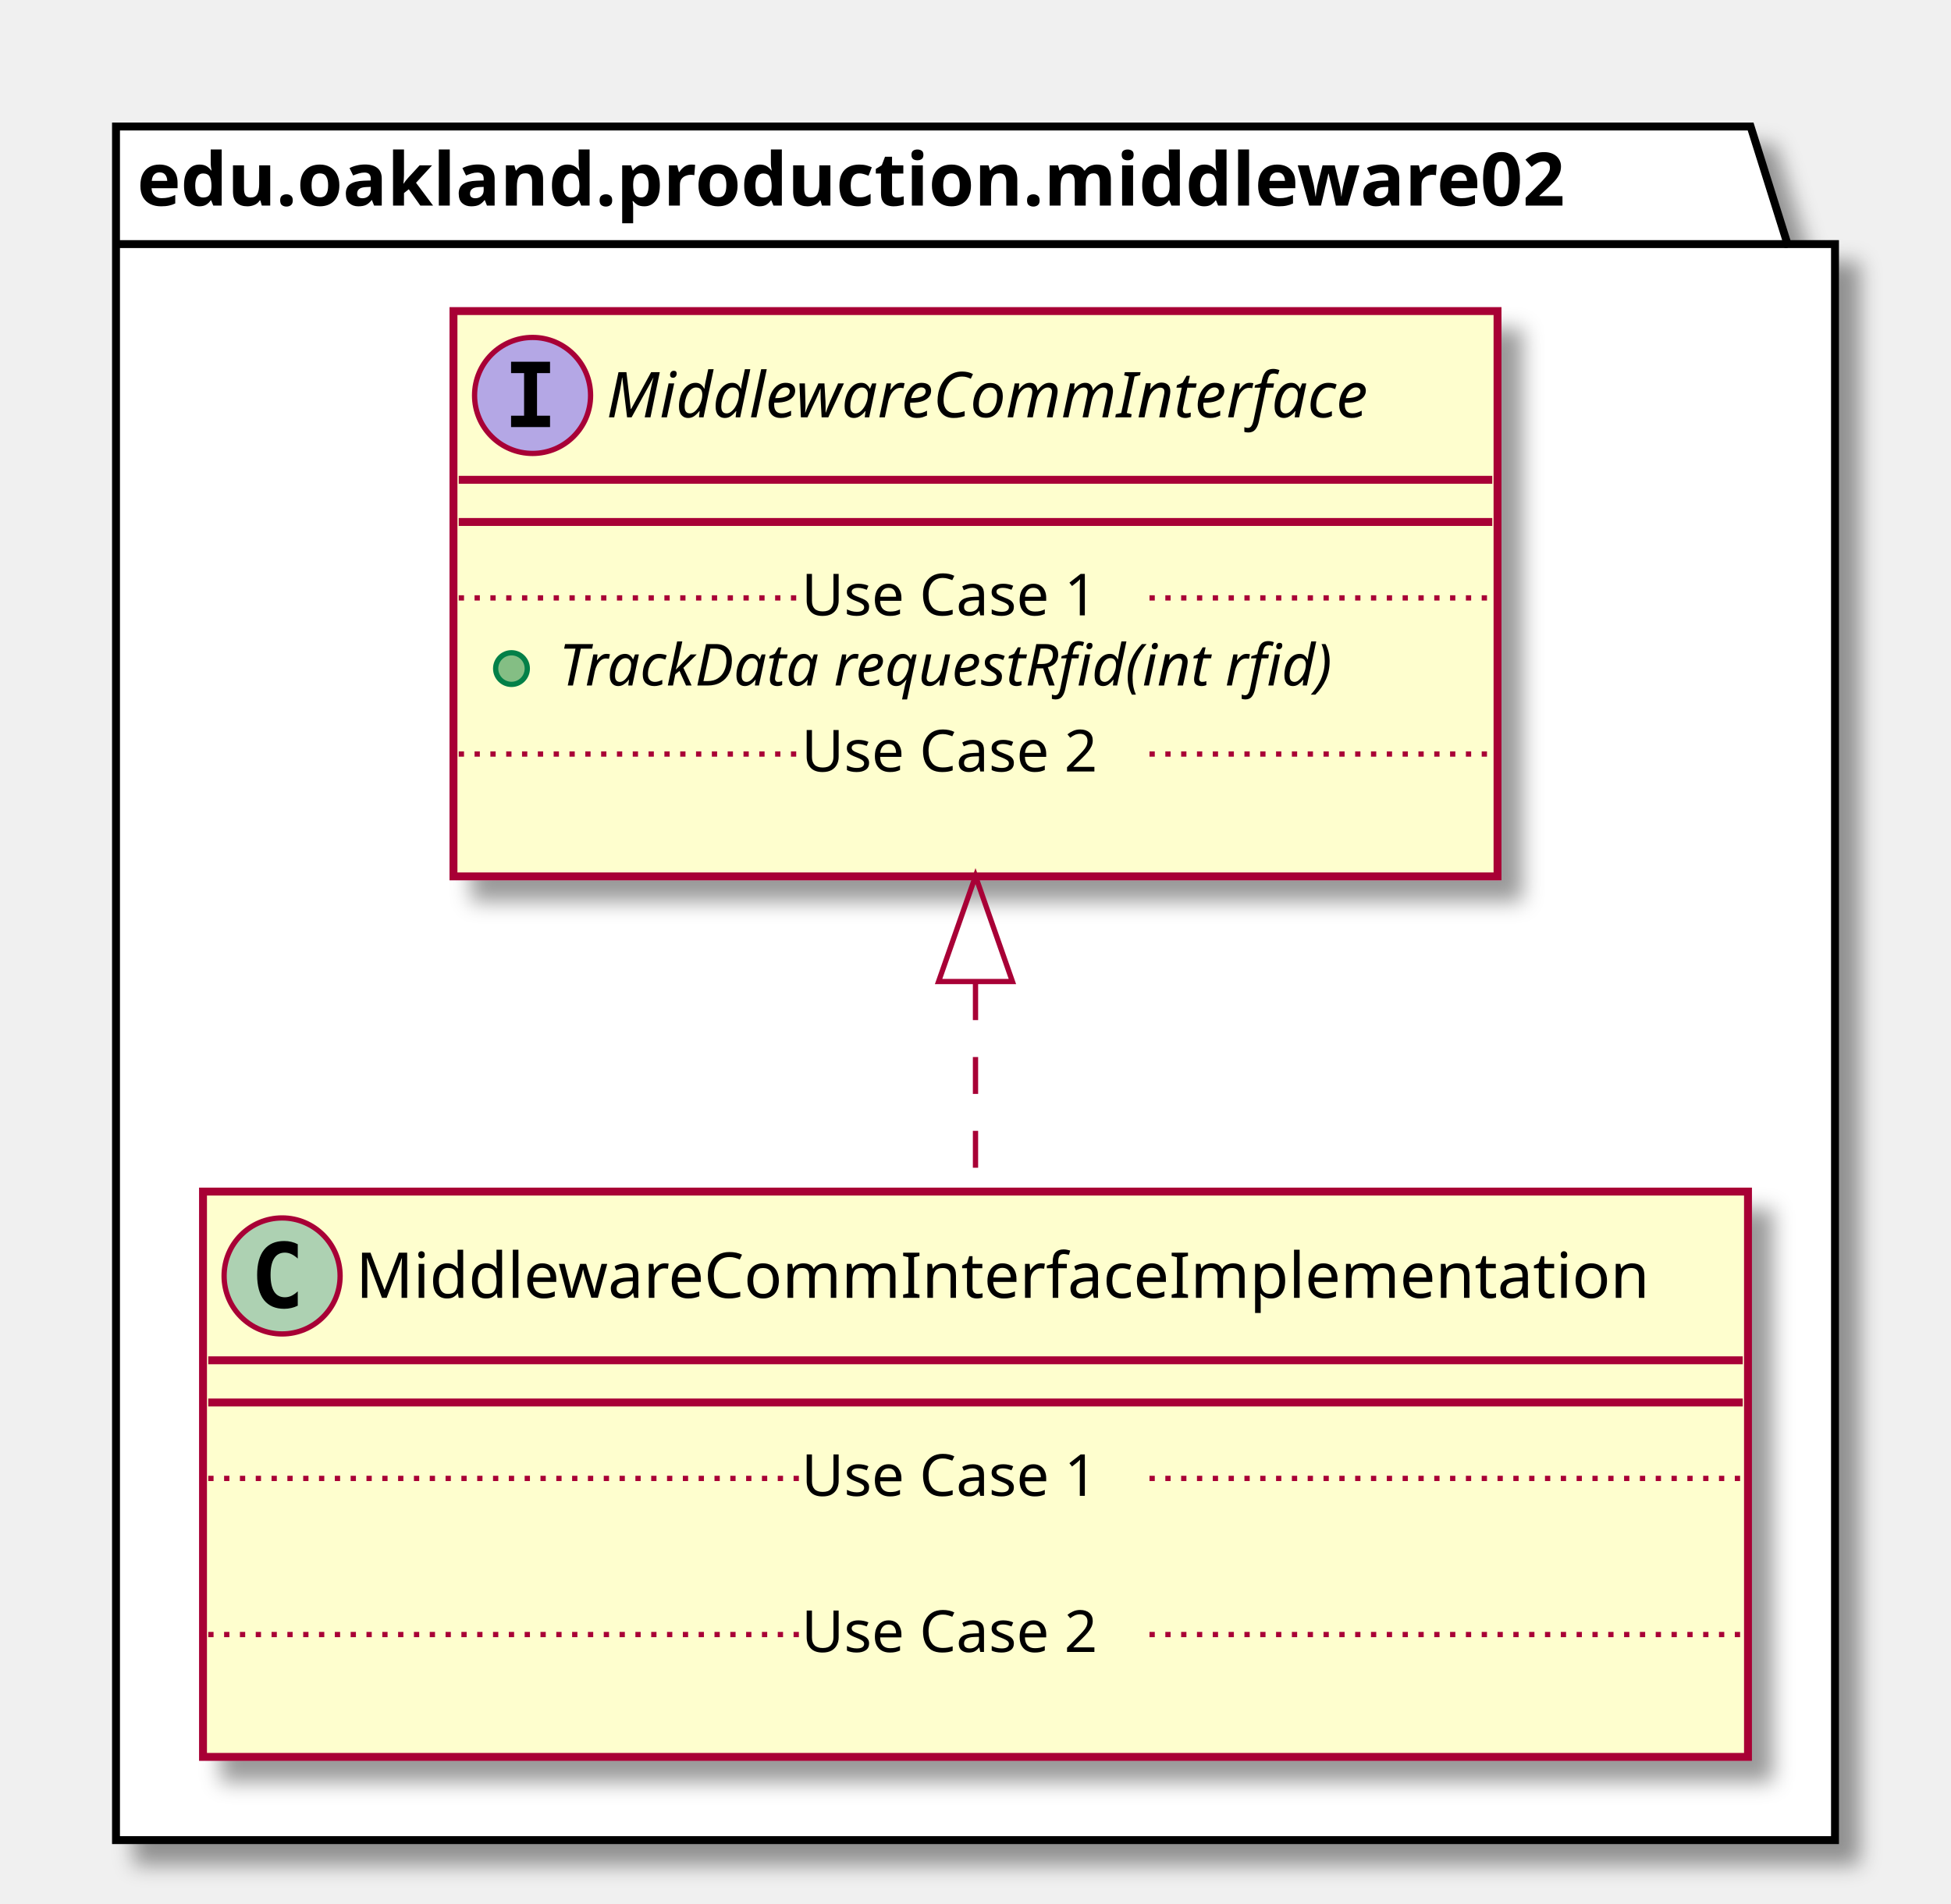
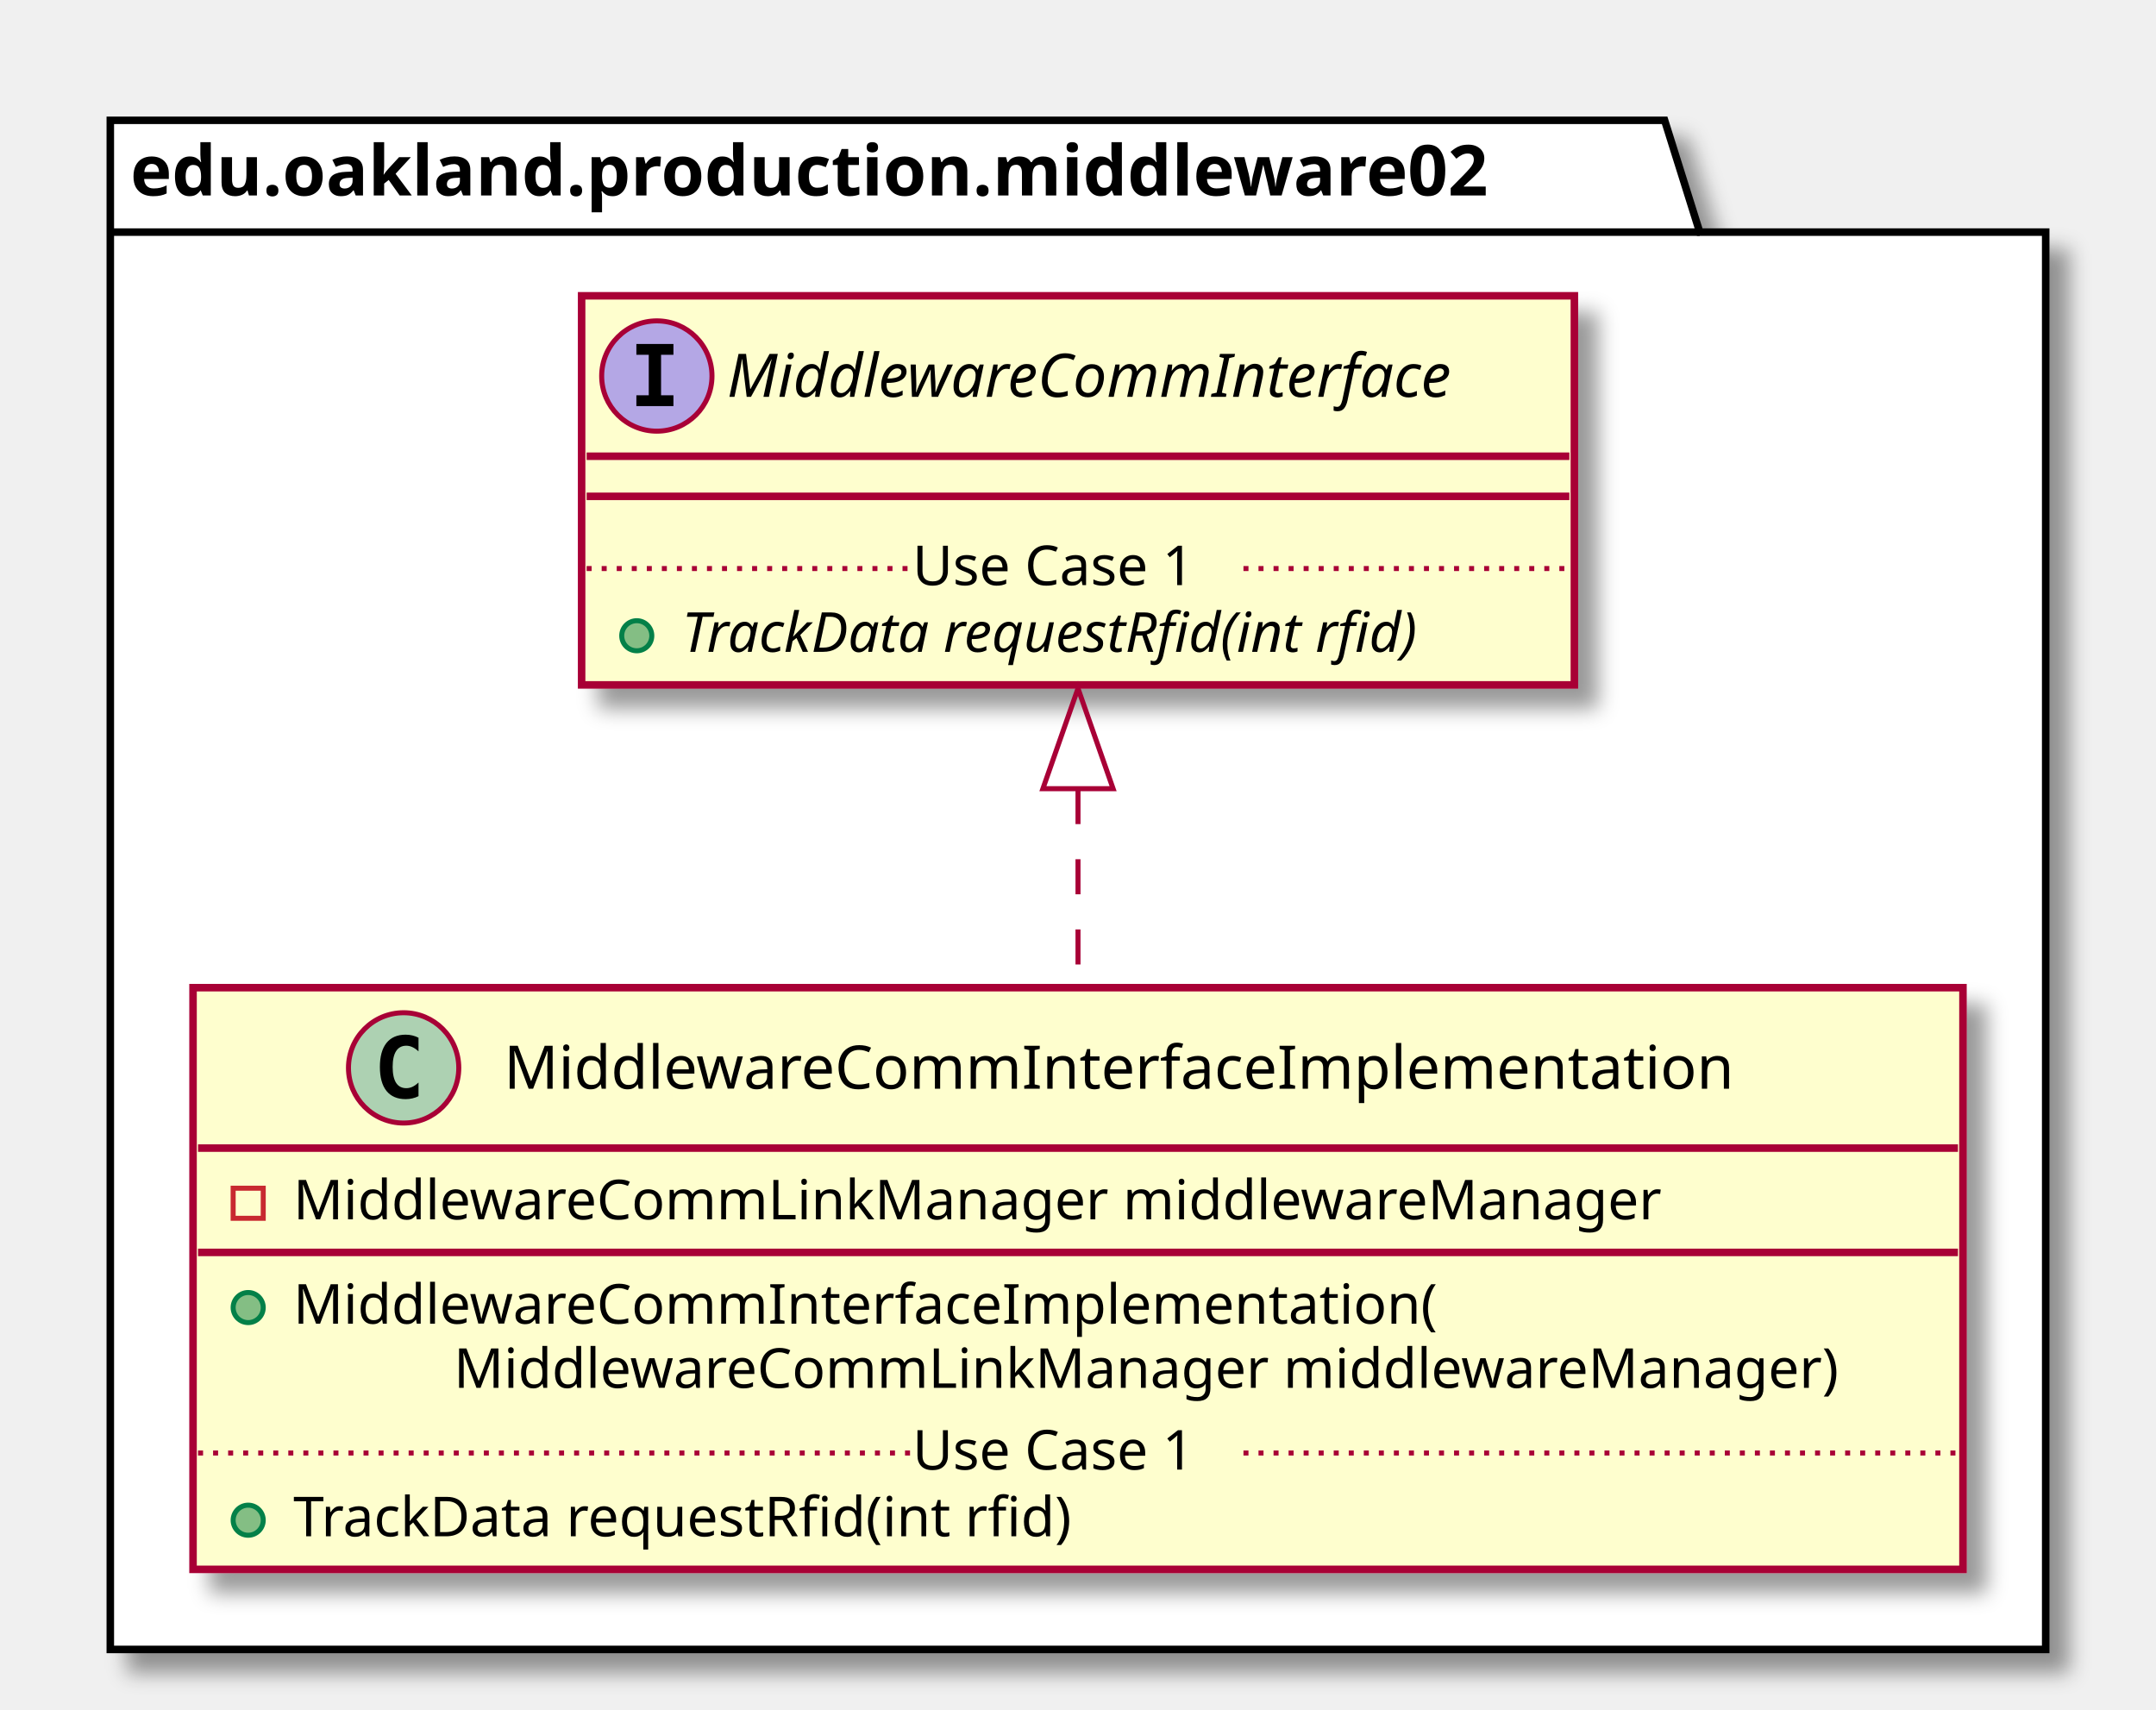
- <svg xmlns="http://www.w3.org/2000/svg" contentScriptType="application/ecmascript" contentStyleType="text/css" height="361px" preserveAspectRatio="none" style="width:370px;height:361px;" version="1.1" viewBox="0 0 370 361" width="370px" zoomAndPan="magnify">
+ <svg xmlns="http://www.w3.org/2000/svg" contentScriptType="application/ecmascript" contentStyleType="text/css" height="341px" preserveAspectRatio="none" style="width:430px;height:341px;" version="1.1" viewBox="0 0 430 341" width="430px" zoomAndPan="magnify">
  <defs>
-     <filter height="300%" id="famsrkdvuniyj" width="300%" x="-1" y="-1">
+     <filter height="300%" id="ffyohvs0wqm8h" width="300%" x="-1" y="-1">
      <feGaussianBlur result="blurOut" stdDeviation="2.0" />
      <feColorMatrix in="blurOut" result="blurOut2" type="matrix" values="0 0 0 0 0 0 0 0 0 0 0 0 0 0 0 0 0 0 .4 0" />
      <feOffset dx="4.0" dy="4.0" in="blurOut2" result="blurOut3" />
      <feBlend in="SourceGraphic" in2="blurOut3" mode="normal" />
    </filter>
  </defs>
  <g>
-     <polygon fill="#FFFFFF" filter="url(#famsrkdvuniyj)" points="22,24,332,24,339,46.297,348,46.297,348,349,22,349,22,24" style="stroke: #000000; stroke-width: 1.5;" />
+     <polygon fill="#FFFFFF" filter="url(#ffyohvs0wqm8h)" points="22,24,332,24,339,46.297,408,46.297,408,329,22,329,22,24" style="stroke: #000000; stroke-width: 1.5;" />
    <line style="stroke: #000000; stroke-width: 1.5;" x1="22" x2="339" y1="46.297" y2="46.297" />
    <text fill="#000000" font-family="sans-serif" font-size="14" font-weight="bold" lengthAdjust="spacingAndGlyphs" textLength="304" x="26" y="38.995">edu.oakland.production.middleware02</text>
-     <rect fill="#FEFECE" filter="url(#famsrkdvuniyj)" height="107.219" id="MiddlewareCommInterfaceImplementation" style="stroke: #A80036; stroke-width: 1.5;" width="293" x="38.5" y="226" />
-     <ellipse cx="53.5" cy="242" fill="#ADD1B2" rx="11" ry="11" style="stroke: #A80036; stroke-width: 1.0;" />
-     <path d="M56.469,247.641 Q55.891,247.938 55.25,248.078 Q54.609,248.234 53.906,248.234 Q51.406,248.234 50.078,246.594 Q48.766,244.938 48.766,241.812 Q48.766,238.688 50.078,237.031 Q51.406,235.375 53.906,235.375 Q54.609,235.375 55.25,235.531 Q55.906,235.688 56.469,235.984 L56.469,238.703 Q55.844,238.125 55.25,237.859 Q54.656,237.578 54.031,237.578 Q52.688,237.578 52,238.656 Q51.312,239.719 51.312,241.812 Q51.312,243.906 52,244.984 Q52.688,246.047 54.031,246.047 Q54.656,246.047 55.25,245.781 Q55.844,245.5 56.469,244.922 L56.469,247.641 Z " />
-     <text fill="#000000" font-family="sans-serif" font-size="12" lengthAdjust="spacingAndGlyphs" textLength="261" x="67.5" y="246.154">MiddlewareCommInterfaceImplementation</text>
-     <line style="stroke: #A80036; stroke-width: 1.5;" x1="39.5" x2="330.5" y1="258" y2="258" />
-     <line style="stroke: #A80036; stroke-width: 1.5;" x1="39.5" x2="330.5" y1="266" y2="266" />
-     <text fill="#000000" font-family="sans-serif" font-size="11" lengthAdjust="spacingAndGlyphs" textLength="0" x="48.5" y="297.015" />
-     <line style="stroke: #A80036; stroke-width: 1.0; stroke-dasharray: 1.0,2.0;" x1="39.5" x2="152" y1="280.402" y2="280.402" />
-     <text fill="#000000" font-family="sans-serif" font-size="11" lengthAdjust="spacingAndGlyphs" textLength="66" x="152" y="283.71">Use Case 1</text>
-     <line style="stroke: #A80036; stroke-width: 1.0; stroke-dasharray: 1.0,2.0;" x1="218" x2="330.5" y1="280.402" y2="280.402" />
-     <text fill="#000000" font-family="sans-serif" font-size="11" lengthAdjust="spacingAndGlyphs" textLength="0" x="48.5" y="326.625" />
-     <line style="stroke: #A80036; stroke-width: 1.0; stroke-dasharray: 1.0,2.0;" x1="39.5" x2="152" y1="310.012" y2="310.012" />
-     <text fill="#000000" font-family="sans-serif" font-size="11" lengthAdjust="spacingAndGlyphs" textLength="66" x="152" y="313.32">Use Case 2</text>
-     <line style="stroke: #A80036; stroke-width: 1.0; stroke-dasharray: 1.0,2.0;" x1="218" x2="330.5" y1="310.012" y2="310.012" />
-     <rect fill="#FEFECE" filter="url(#famsrkdvuniyj)" height="107.219" id="MiddlewareCommInterface" style="stroke: #A80036; stroke-width: 1.5;" width="198" x="86" y="59" />
-     <ellipse cx="101" cy="75" fill="#B4A7E5" rx="11" ry="11" style="stroke: #A80036; stroke-width: 1.0;" />
-     <path d="M96.922,70.766 L96.922,68.609 L104.312,68.609 L104.312,70.766 L101.844,70.766 L101.844,78.844 L104.312,78.844 L104.312,81 L96.922,81 L96.922,78.844 L99.391,78.844 L99.391,70.766 L96.922,70.766 Z " />
-     <text fill="#000000" font-family="sans-serif" font-size="12" font-style="italic" lengthAdjust="spacingAndGlyphs" textLength="166" x="115" y="79.154">MiddlewareCommInterface</text>
-     <line style="stroke: #A80036; stroke-width: 1.5;" x1="87" x2="283" y1="91" y2="91" />
-     <line style="stroke: #A80036; stroke-width: 1.5;" x1="87" x2="283" y1="99" y2="99" />
-     <ellipse cx="97" cy="126.805" fill="#84BE84" rx="3" ry="3" style="stroke: #038048; stroke-width: 1.0;" />
-     <text fill="#000000" font-family="sans-serif" font-size="11" font-style="italic" lengthAdjust="spacingAndGlyphs" textLength="171" x="106" y="130.015">TrackData requestRfid(int rfid)</text>
-     <line style="stroke: #A80036; stroke-width: 1.0; stroke-dasharray: 1.0,2.0;" x1="87" x2="152" y1="113.402" y2="113.402" />
-     <text fill="#000000" font-family="sans-serif" font-size="11" lengthAdjust="spacingAndGlyphs" textLength="66" x="152" y="116.71">Use Case 1</text>
-     <line style="stroke: #A80036; stroke-width: 1.0; stroke-dasharray: 1.0,2.0;" x1="218" x2="283" y1="113.402" y2="113.402" />
-     <text fill="#000000" font-family="sans-serif" font-size="11" lengthAdjust="spacingAndGlyphs" textLength="0" x="96" y="159.625" />
-     <line style="stroke: #A80036; stroke-width: 1.0; stroke-dasharray: 1.0,2.0;" x1="87" x2="152" y1="143.012" y2="143.012" />
-     <text fill="#000000" font-family="sans-serif" font-size="11" lengthAdjust="spacingAndGlyphs" textLength="66" x="152" y="146.32">Use Case 2</text>
-     <line style="stroke: #A80036; stroke-width: 1.0; stroke-dasharray: 1.0,2.0;" x1="218" x2="283" y1="143.012" y2="143.012" />
-     <path d="M185,186.48 C185,199.71 185,213.27 185,225.77 " fill="none" id="MiddlewareCommInterface&lt;-MiddlewareCommInterfaceImplementation" style="stroke: #A80036; stroke-width: 1.0; stroke-dasharray: 7.0,7.0;" />
-     <polygon fill="none" points="178,186.16,185,166.16,192,186.16,178,186.16" style="stroke: #A80036; stroke-width: 1.0;" />
+     <rect fill="#FEFECE" filter="url(#ffyohvs0wqm8h)" height="116.023" id="MiddlewareCommInterfaceImplementation" style="stroke: #A80036; stroke-width: 1.5;" width="353" x="38.5" y="197" />
+     <ellipse cx="80.5" cy="213" fill="#ADD1B2" rx="11" ry="11" style="stroke: #A80036; stroke-width: 1.0;" />
+     <path d="M83.469,218.641 Q82.891,218.938 82.25,219.078 Q81.609,219.234 80.906,219.234 Q78.406,219.234 77.078,217.594 Q75.766,215.938 75.766,212.812 Q75.766,209.688 77.078,208.031 Q78.406,206.375 80.906,206.375 Q81.609,206.375 82.25,206.531 Q82.906,206.688 83.469,206.984 L83.469,209.703 Q82.844,209.125 82.25,208.859 Q81.656,208.578 81.031,208.578 Q79.688,208.578 79,209.656 Q78.312,210.719 78.312,212.812 Q78.312,214.906 79,215.984 Q79.688,217.047 81.031,217.047 Q81.656,217.047 82.25,216.781 Q82.844,216.5 83.469,215.922 L83.469,218.641 Z " />
+     <text fill="#000000" font-family="sans-serif" font-size="12" lengthAdjust="spacingAndGlyphs" textLength="261" x="100.5" y="217.154">MiddlewareCommInterfaceImplementation</text>
+     <line style="stroke: #A80036; stroke-width: 1.5;" x1="39.5" x2="390.5" y1="229" y2="229" />
+     <rect fill="none" height="6" style="stroke: #C82930; stroke-width: 1.0;" width="6" x="46.5" y="237" />
+     <text fill="#000000" font-family="sans-serif" font-size="11" lengthAdjust="spacingAndGlyphs" textLength="291" x="58.5" y="243.21">MiddlewareCommLinkManager middlewareManager</text>
+     <line style="stroke: #A80036; stroke-width: 1.5;" x1="39.5" x2="390.5" y1="249.805" y2="249.805" />
+     <ellipse cx="49.5" cy="260.805" fill="#84BE84" rx="3" ry="3" style="stroke: #038048; stroke-width: 1.0;" />
+     <text fill="#000000" font-family="sans-serif" font-size="11" lengthAdjust="spacingAndGlyphs" textLength="243" x="58.5" y="264.015">MiddlewareCommInterfaceImplementation(</text>
+     <text fill="#000000" font-family="sans-serif" font-size="11" lengthAdjust="spacingAndGlyphs" textLength="295" x="90.5" y="276.82">MiddlewareCommLinkManager middlewareManager)</text>
+     <ellipse cx="49.5" cy="303.219" fill="#84BE84" rx="3" ry="3" style="stroke: #038048; stroke-width: 1.0;" />
+     <text fill="#000000" font-family="sans-serif" font-size="11" lengthAdjust="spacingAndGlyphs" textLength="171" x="58.5" y="306.429">TrackData requestRfid(int rfid)</text>
+     <line style="stroke: #A80036; stroke-width: 1.0; stroke-dasharray: 1.0,2.0;" x1="39.5" x2="182" y1="289.816" y2="289.816" />
+     <text fill="#000000" font-family="sans-serif" font-size="11" lengthAdjust="spacingAndGlyphs" textLength="66" x="182" y="293.125">Use Case 1</text>
+     <line style="stroke: #A80036; stroke-width: 1.0; stroke-dasharray: 1.0,2.0;" x1="248" x2="390.5" y1="289.816" y2="289.816" />
+     <rect fill="#FEFECE" filter="url(#ffyohvs0wqm8h)" height="77.609" id="MiddlewareCommInterface" style="stroke: #A80036; stroke-width: 1.5;" width="198" x="116" y="59" />
+     <ellipse cx="131" cy="75" fill="#B4A7E5" rx="11" ry="11" style="stroke: #A80036; stroke-width: 1.0;" />
+     <path d="M126.922,70.766 L126.922,68.609 L134.312,68.609 L134.312,70.766 L131.844,70.766 L131.844,78.844 L134.312,78.844 L134.312,81 L126.922,81 L126.922,78.844 L129.391,78.844 L129.391,70.766 L126.922,70.766 Z " />
+     <text fill="#000000" font-family="sans-serif" font-size="12" font-style="italic" lengthAdjust="spacingAndGlyphs" textLength="166" x="145" y="79.154">MiddlewareCommInterface</text>
+     <line style="stroke: #A80036; stroke-width: 1.5;" x1="117" x2="313" y1="91" y2="91" />
+     <line style="stroke: #A80036; stroke-width: 1.5;" x1="117" x2="313" y1="99" y2="99" />
+     <ellipse cx="127" cy="126.805" fill="#84BE84" rx="3" ry="3" style="stroke: #038048; stroke-width: 1.0;" />
+     <text fill="#000000" font-family="sans-serif" font-size="11" font-style="italic" lengthAdjust="spacingAndGlyphs" textLength="171" x="136" y="130.015">TrackData requestRfid(int rfid)</text>
+     <line style="stroke: #A80036; stroke-width: 1.0; stroke-dasharray: 1.0,2.0;" x1="117" x2="182" y1="113.402" y2="113.402" />
+     <text fill="#000000" font-family="sans-serif" font-size="11" lengthAdjust="spacingAndGlyphs" textLength="66" x="182" y="116.71">Use Case 1</text>
+     <line style="stroke: #A80036; stroke-width: 1.0; stroke-dasharray: 1.0,2.0;" x1="248" x2="313" y1="113.402" y2="113.402" />
+     <path d="M215,157.38 C215,170.29 215,183.94 215,196.79 " fill="none" id="MiddlewareCommInterface&lt;-MiddlewareCommInterfaceImplementation" style="stroke: #A80036; stroke-width: 1.0; stroke-dasharray: 7.0,7.0;" />
+     <polygon fill="none" points="208,157.31,215,137.31,222,157.31,208,157.31" style="stroke: #A80036; stroke-width: 1.0;" />
  </g>
</svg>
